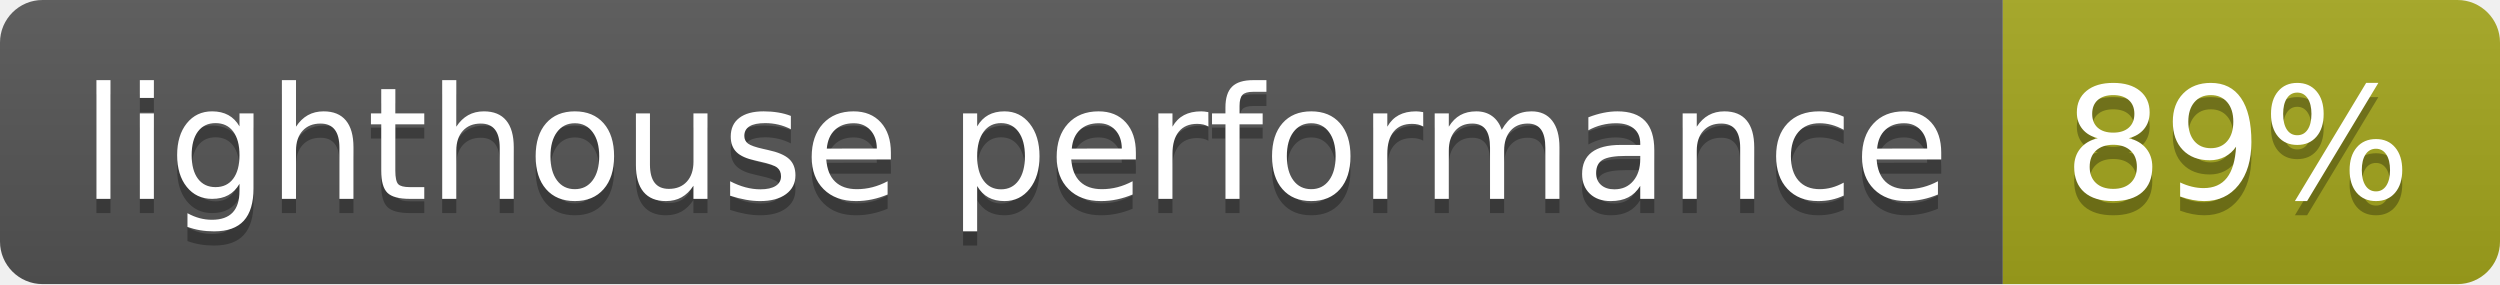
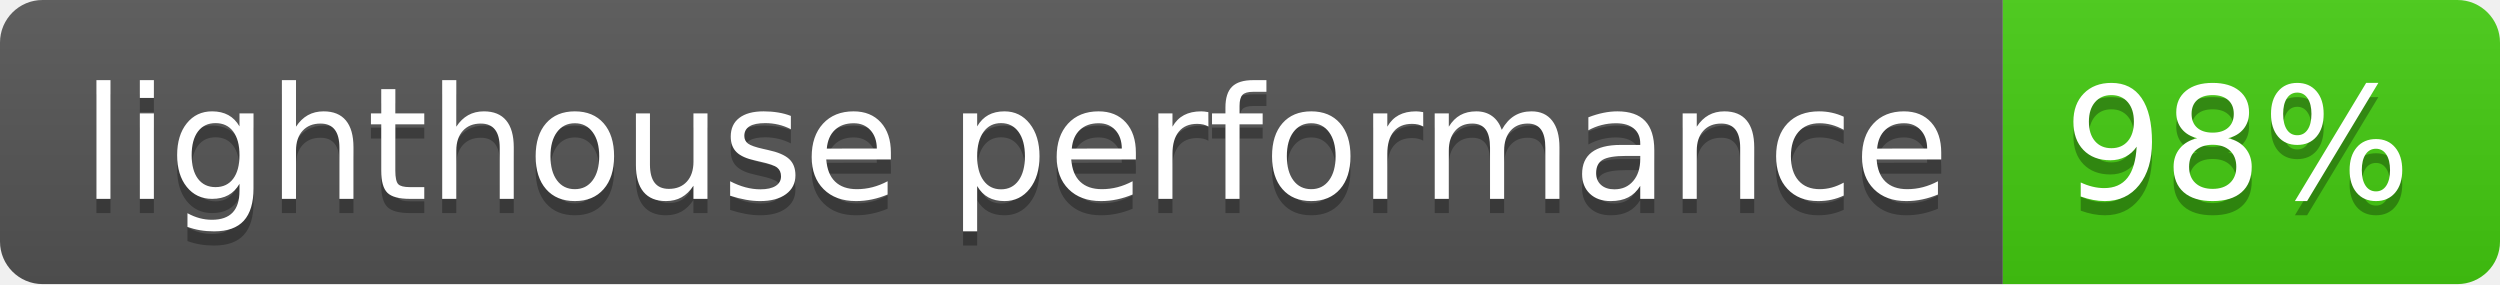
- <svg xmlns="http://www.w3.org/2000/svg" width="176" height="20" role="img" aria-label="lighthouse performance: 89%">
+ <svg xmlns="http://www.w3.org/2000/svg" width="176" height="20" role="img" aria-label="lighthouse performance: 98%">
  <linearGradient id="s" x2="0" y2="100%">
    <stop offset="0" stop-color="#bbb" stop-opacity=".1" />
    <stop offset="1" stop-opacity=".1" />
  </linearGradient>
  <clipPath id="r">
    <rect width="176" height="20" rx="3" fill="#fff" />
  </clipPath>
  <g clip-path="url(#r)">
    <rect width="141" height="20" fill="#555" />
-     <rect x="141" width="35" height="20" fill="#a4a61d" />
+     <rect x="141" width="35" height="20" fill="#4c1" />
    <rect width="176" height="20" fill="url(#s)" />
  </g>
  <g fill="#fff" text-anchor="middle" font-family="Verdana,Geneva,DejaVu Sans,sans-serif" text-rendering="geometricPrecision" font-size="110">
    <text aria-hidden="true" x="715" y="150" fill="#010101" fill-opacity=".3" transform="scale(.1)" textLength="1310">lighthouse performance</text>
    <text x="715" y="140" transform="scale(.1)" fill="#fff" textLength="1310">lighthouse performance</text>
-     <text aria-hidden="true" x="1575" y="150" fill="#010101" fill-opacity=".3" transform="scale(.1)" textLength="250">89%</text>
-     <text x="1575" y="140" transform="scale(.1)" fill="#fff" textLength="250">89%</text>
+     <text aria-hidden="true" x="1575" y="150" fill="#010101" fill-opacity=".3" transform="scale(.1)" textLength="250">98%</text>
+     <text x="1575" y="140" transform="scale(.1)" fill="#fff" textLength="250">98%</text>
  </g>
</svg>
